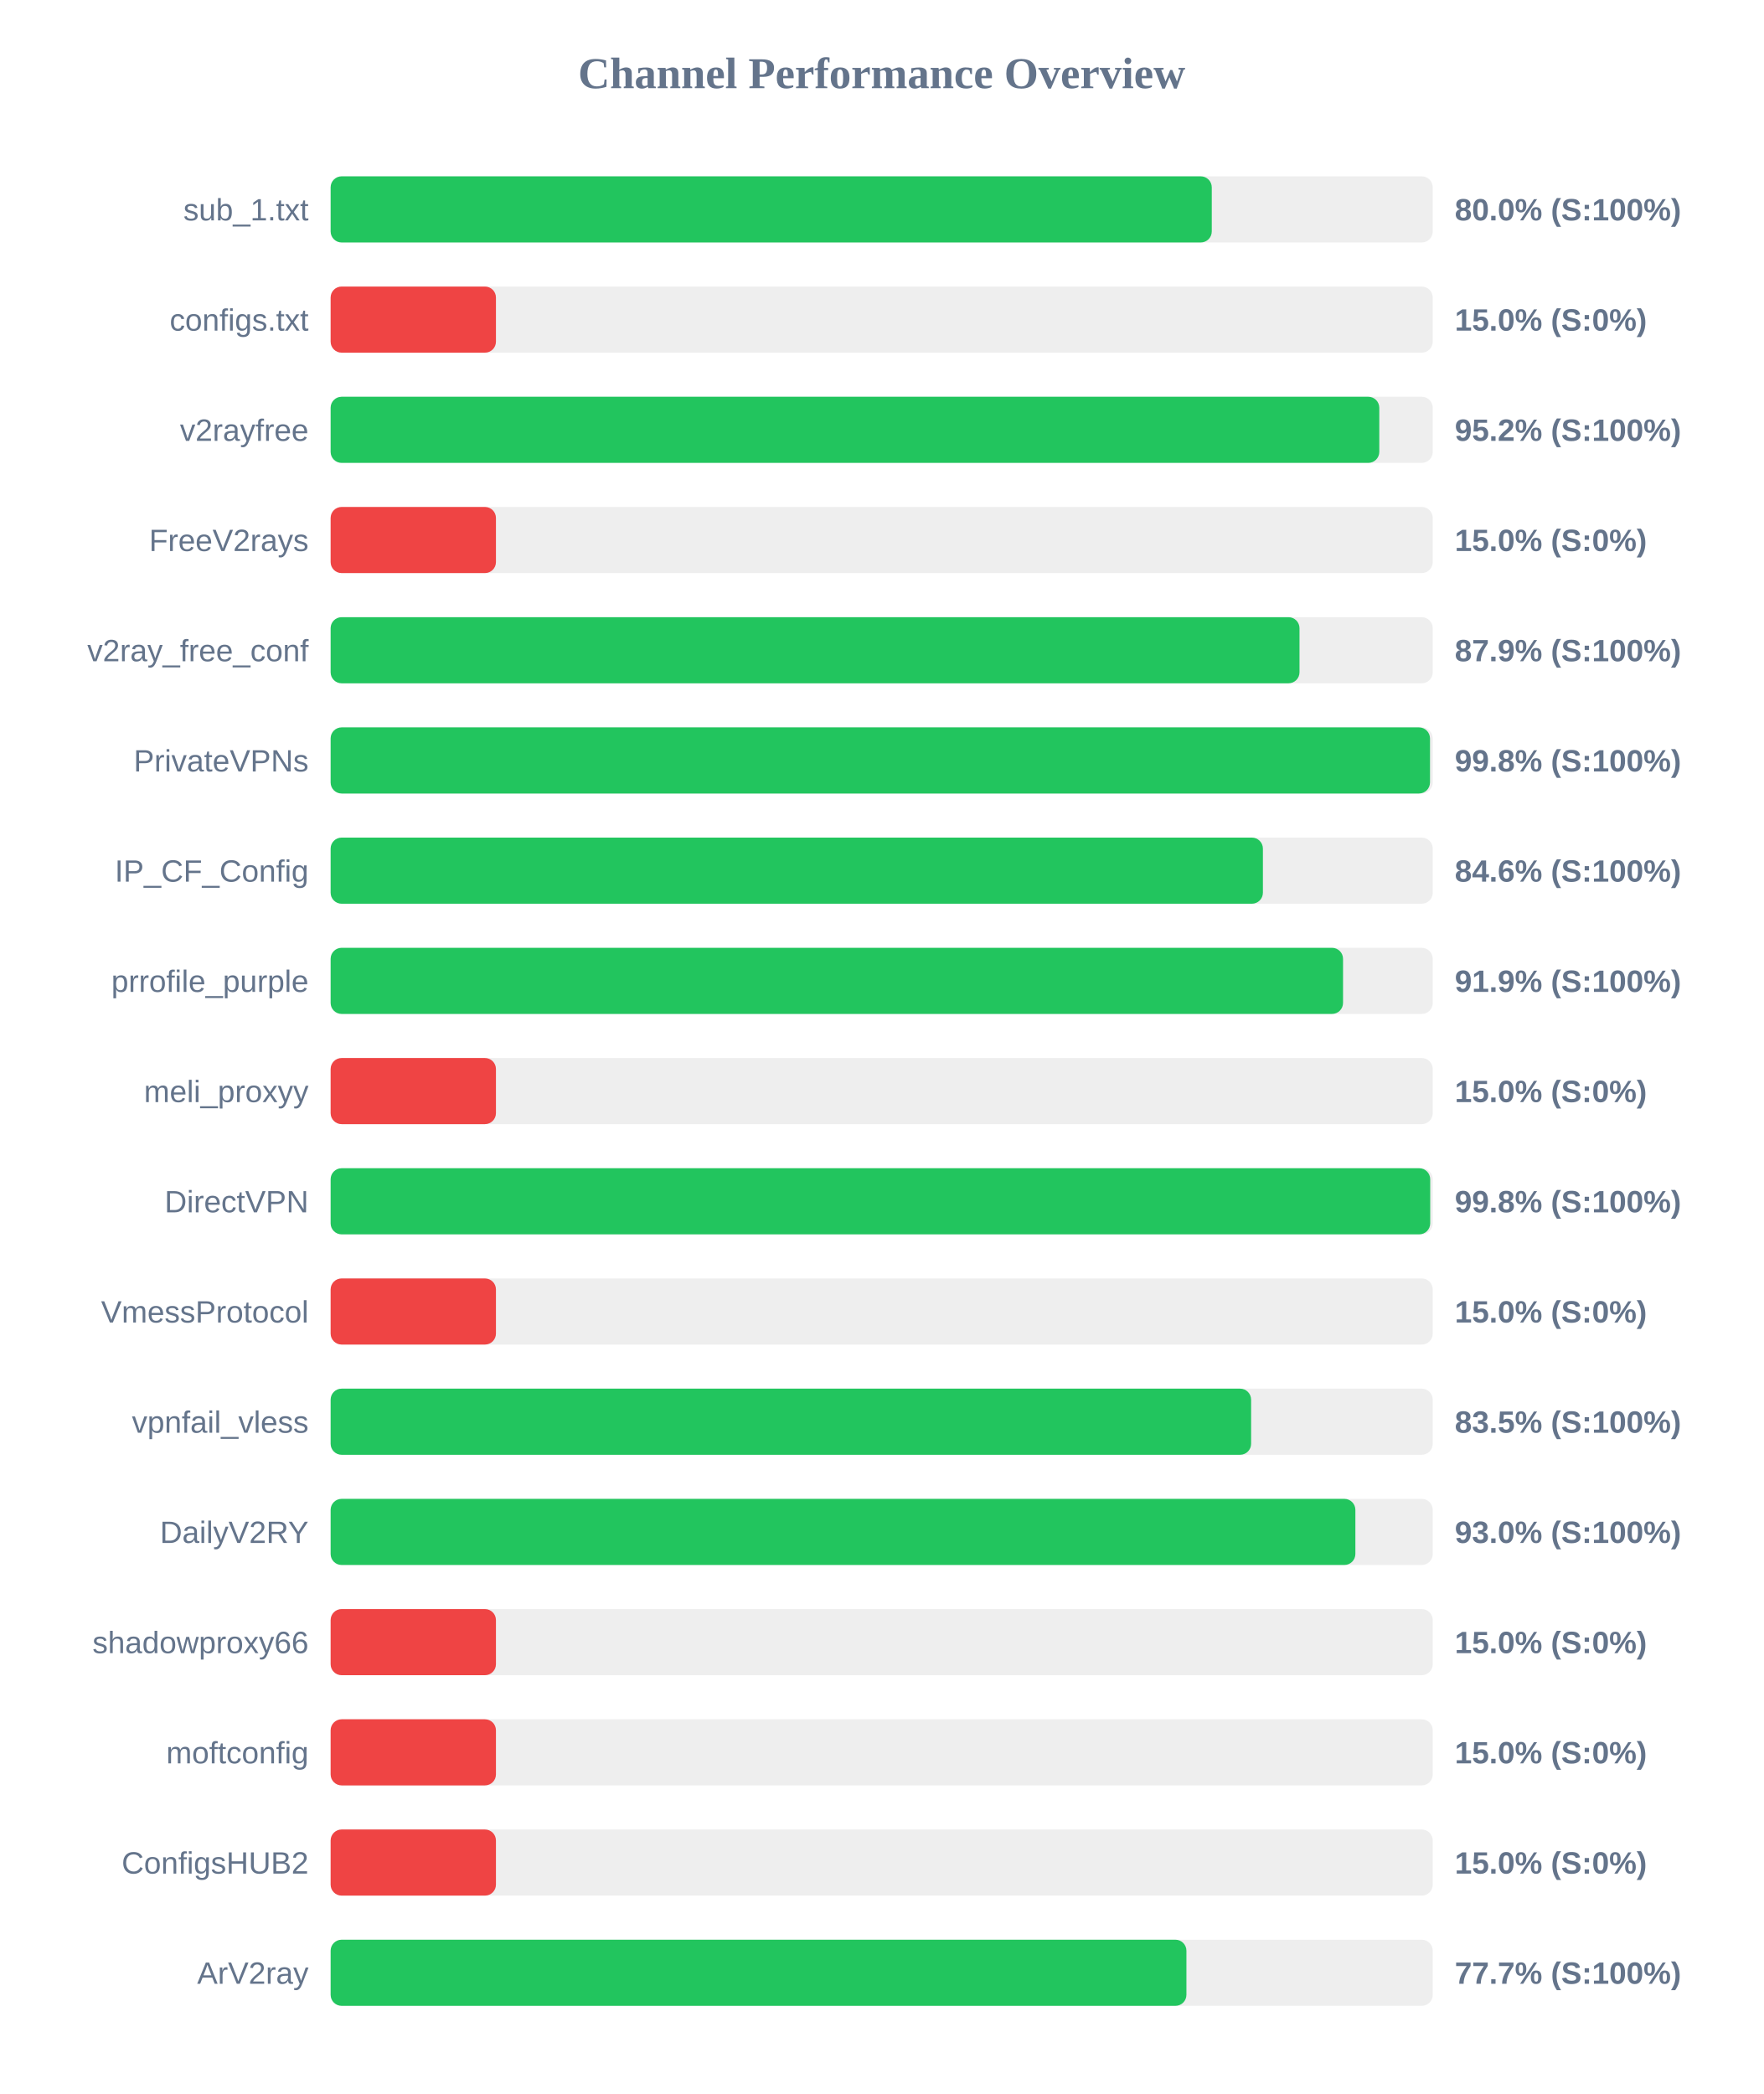
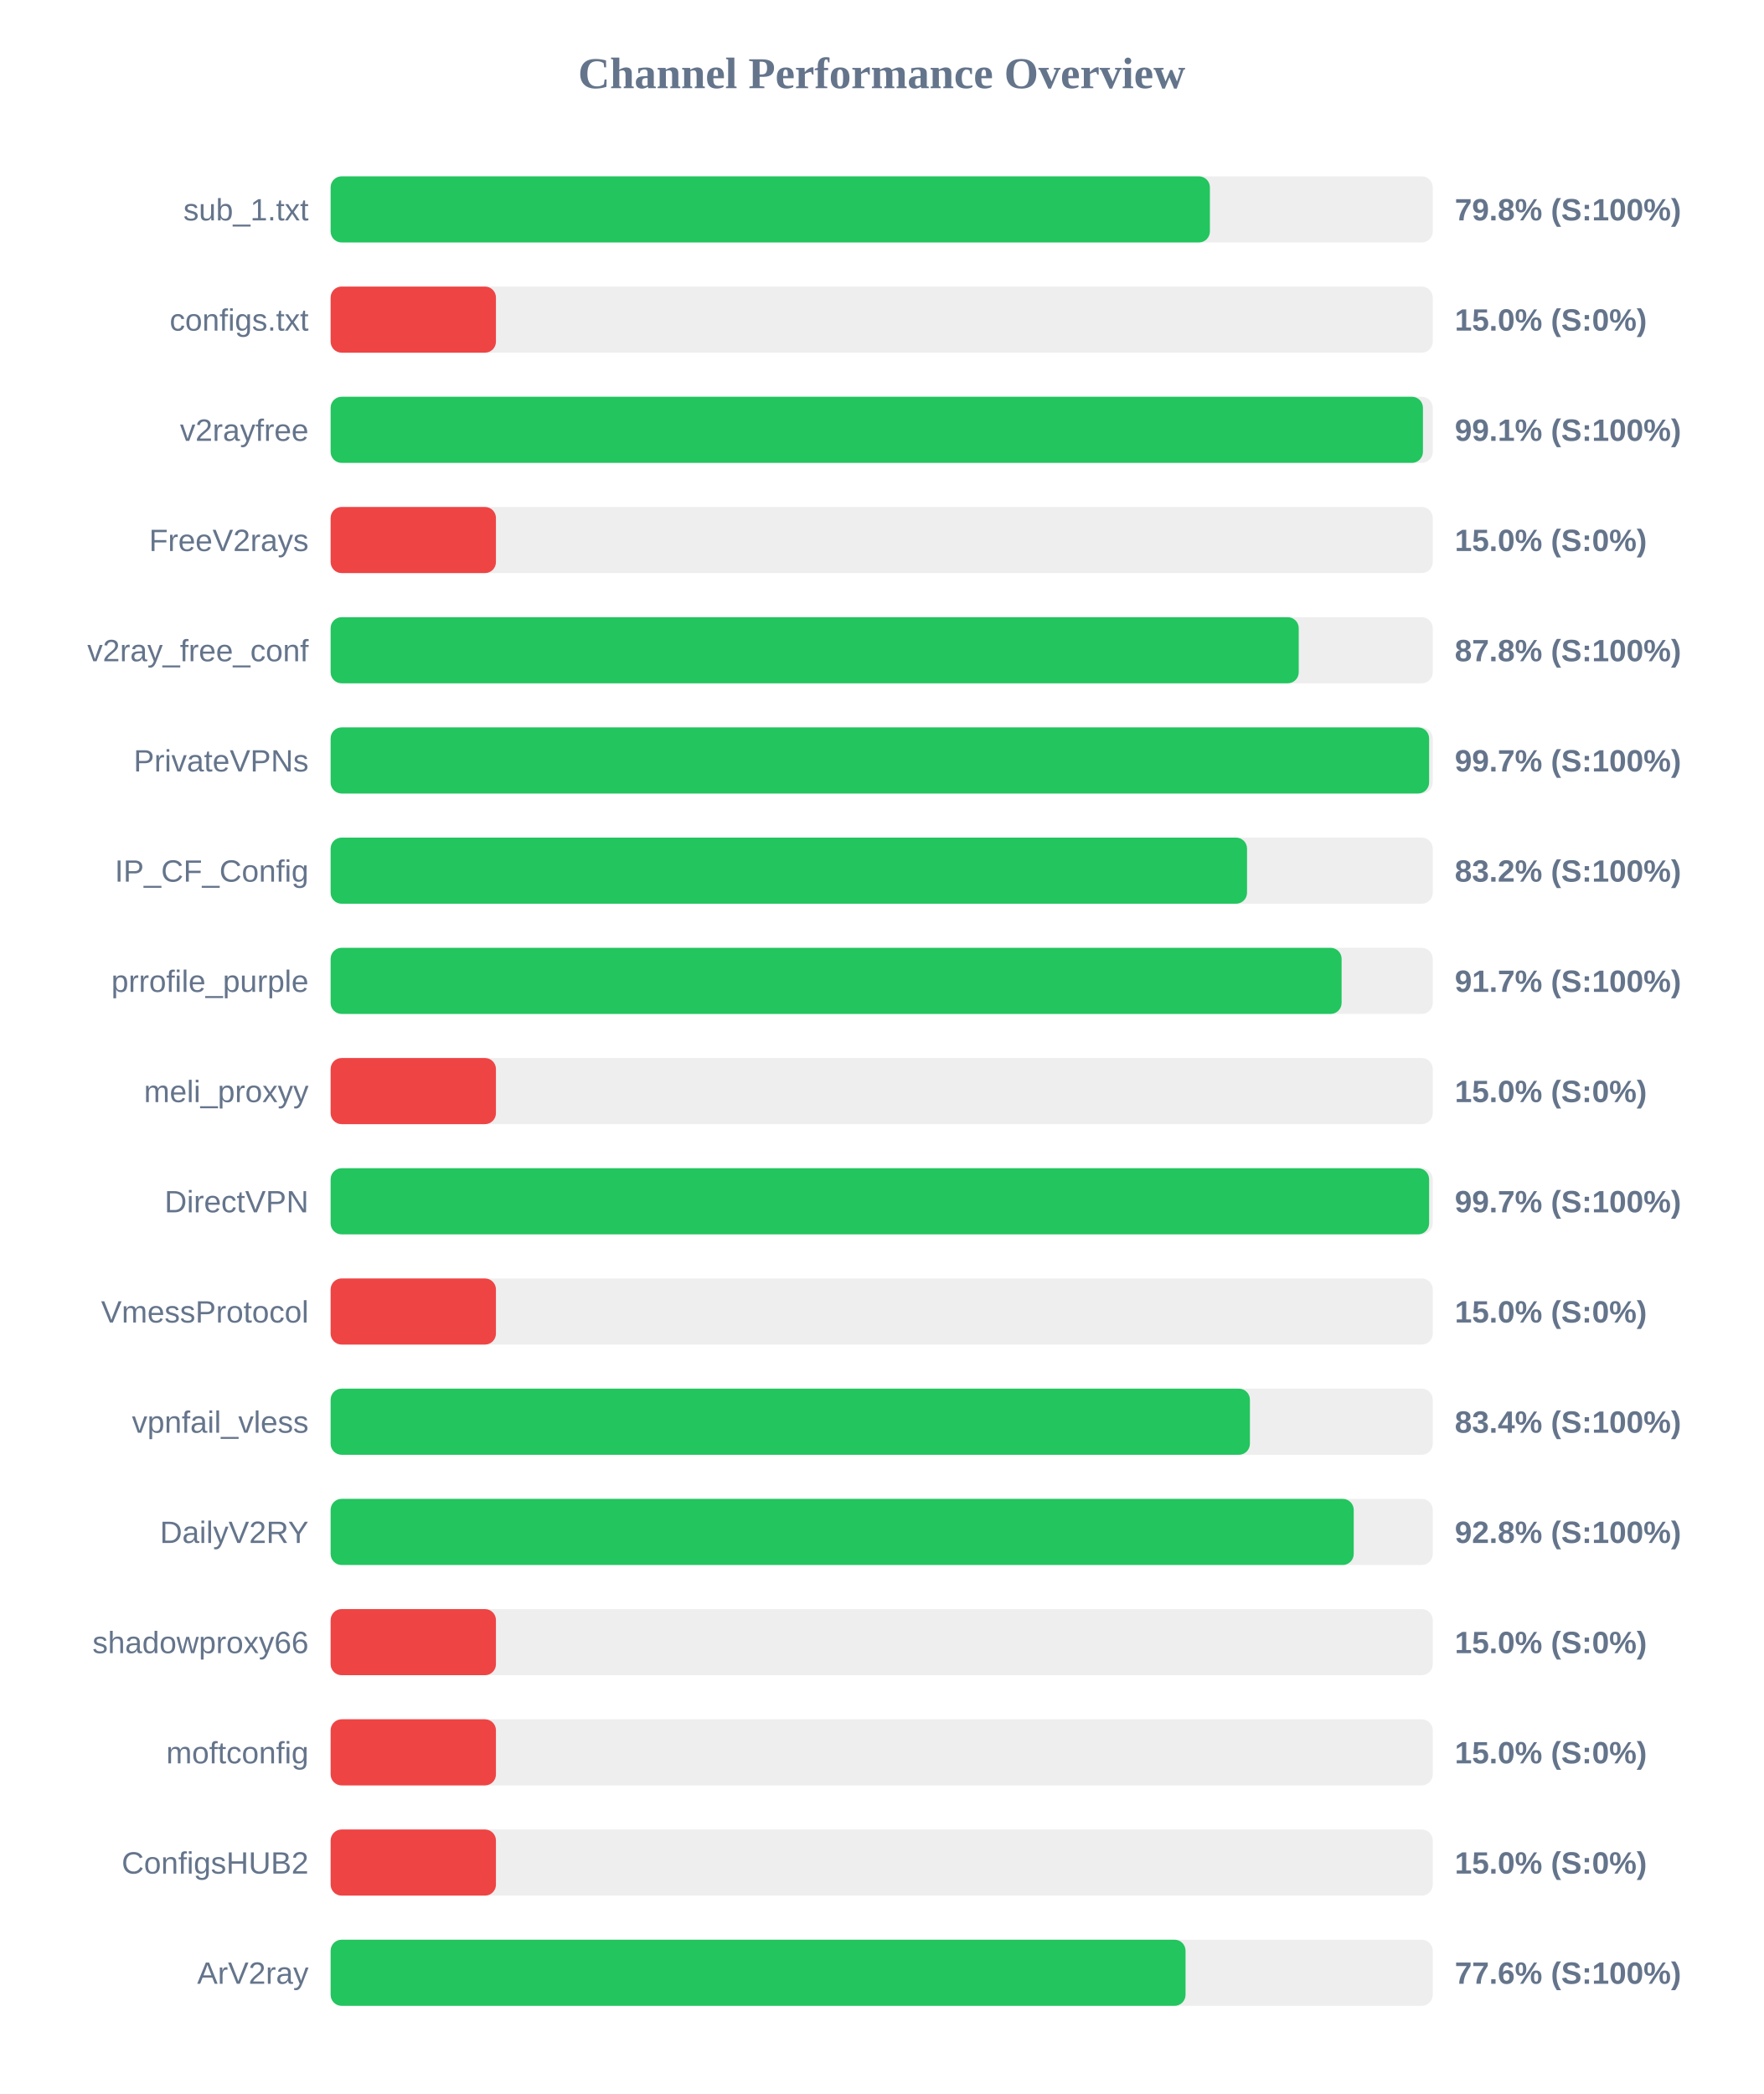
<svg xmlns="http://www.w3.org/2000/svg" width="800" height="950" version="1.1">
  <style>
        .row { font: 14px Arial; fill: #64748b; }
        .score { font: bold 14px Arial; fill: #64748b; }
    </style>
  <text x="400" y="40" text-anchor="middle" font-size="20px" font-weight="bold" fill="#64748b">Channel Performance Overview</text>
  <rect x="150" y="80" width="500" height="30" fill="#eee" rx="5" />
-   <rect x="150" y="80" width="399.75" height="30" fill="#22c55e" rx="5" />
+   <rect x="150" y="80" width="398.9" height="30" fill="#22c55e" rx="5" />
  <text x="140" y="100" text-anchor="end" class="row">sub_1.txt</text>
-   <text x="660" y="100" text-anchor="start" class="score">80.0% (S:100%)</text>
+   <text x="660" y="100" text-anchor="start" class="score">79.8% (S:100%)</text>
  <rect x="150" y="130" width="500" height="30" fill="#eee" rx="5" />
  <rect x="150" y="130" width="75.0" height="30" fill="#ef4444" rx="5" />
  <text x="140" y="150" text-anchor="end" class="row">configs.txt</text>
  <text x="660" y="150" text-anchor="start" class="score">15.0% (S:0%)</text>
  <rect x="150" y="180" width="500" height="30" fill="#eee" rx="5" />
-   <rect x="150" y="180" width="475.75" height="30" fill="#22c55e" rx="5" />
+   <rect x="150" y="180" width="495.55" height="30" fill="#22c55e" rx="5" />
  <text x="140" y="200" text-anchor="end" class="row">v2rayfree</text>
-   <text x="660" y="200" text-anchor="start" class="score">95.2% (S:100%)</text>
+   <text x="660" y="200" text-anchor="start" class="score">99.1% (S:100%)</text>
  <rect x="150" y="230" width="500" height="30" fill="#eee" rx="5" />
  <rect x="150" y="230" width="75.0" height="30" fill="#ef4444" rx="5" />
  <text x="140" y="250" text-anchor="end" class="row">FreeV2rays</text>
  <text x="660" y="250" text-anchor="start" class="score">15.0% (S:0%)</text>
  <rect x="150" y="280" width="500" height="30" fill="#eee" rx="5" />
-   <rect x="150" y="280" width="439.55" height="30" fill="#22c55e" rx="5" />
+   <rect x="150" y="280" width="439.2" height="30" fill="#22c55e" rx="5" />
  <text x="140" y="300" text-anchor="end" class="row">v2ray_free_conf</text>
-   <text x="660" y="300" text-anchor="start" class="score">87.9% (S:100%)</text>
+   <text x="660" y="300" text-anchor="start" class="score">87.8% (S:100%)</text>
  <rect x="150" y="330" width="500" height="30" fill="#eee" rx="5" />
-   <rect x="150" y="330" width="498.75" height="30" fill="#22c55e" rx="5" />
+   <rect x="150" y="330" width="498.35" height="30" fill="#22c55e" rx="5" />
  <text x="140" y="350" text-anchor="end" class="row">PrivateVPNs</text>
-   <text x="660" y="350" text-anchor="start" class="score">99.8% (S:100%)</text>
+   <text x="660" y="350" text-anchor="start" class="score">99.7% (S:100%)</text>
  <rect x="150" y="380" width="500" height="30" fill="#eee" rx="5" />
-   <rect x="150" y="380" width="422.95" height="30" fill="#22c55e" rx="5" />
+   <rect x="150" y="380" width="415.75" height="30" fill="#22c55e" rx="5" />
  <text x="140" y="400" text-anchor="end" class="row">IP_CF_Config</text>
-   <text x="660" y="400" text-anchor="start" class="score">84.6% (S:100%)</text>
+   <text x="660" y="400" text-anchor="start" class="score">83.2% (S:100%)</text>
  <rect x="150" y="430" width="500" height="30" fill="#eee" rx="5" />
-   <rect x="150" y="430" width="459.3" height="30" fill="#22c55e" rx="5" />
+   <rect x="150" y="430" width="458.65" height="30" fill="#22c55e" rx="5" />
  <text x="140" y="450" text-anchor="end" class="row">prrofile_purple</text>
-   <text x="660" y="450" text-anchor="start" class="score">91.9% (S:100%)</text>
+   <text x="660" y="450" text-anchor="start" class="score">91.7% (S:100%)</text>
  <rect x="150" y="480" width="500" height="30" fill="#eee" rx="5" />
  <rect x="150" y="480" width="75.0" height="30" fill="#ef4444" rx="5" />
  <text x="140" y="500" text-anchor="end" class="row">meli_proxyy</text>
  <text x="660" y="500" text-anchor="start" class="score">15.0% (S:0%)</text>
  <rect x="150" y="530" width="500" height="30" fill="#eee" rx="5" />
-   <rect x="150" y="530" width="498.85" height="30" fill="#22c55e" rx="5" />
+   <rect x="150" y="530" width="498.35" height="30" fill="#22c55e" rx="5" />
  <text x="140" y="550" text-anchor="end" class="row">DirectVPN</text>
-   <text x="660" y="550" text-anchor="start" class="score">99.8% (S:100%)</text>
+   <text x="660" y="550" text-anchor="start" class="score">99.7% (S:100%)</text>
  <rect x="150" y="580" width="500" height="30" fill="#eee" rx="5" />
  <rect x="150" y="580" width="75.0" height="30" fill="#ef4444" rx="5" />
  <text x="140" y="600" text-anchor="end" class="row">VmessProtocol</text>
  <text x="660" y="600" text-anchor="start" class="score">15.0% (S:0%)</text>
  <rect x="150" y="630" width="500" height="30" fill="#eee" rx="5" />
-   <rect x="150" y="630" width="417.6" height="30" fill="#22c55e" rx="5" />
+   <rect x="150" y="630" width="417.05" height="30" fill="#22c55e" rx="5" />
  <text x="140" y="650" text-anchor="end" class="row">vpnfail_vless</text>
-   <text x="660" y="650" text-anchor="start" class="score">83.5% (S:100%)</text>
+   <text x="660" y="650" text-anchor="start" class="score">83.4% (S:100%)</text>
  <rect x="150" y="680" width="500" height="30" fill="#eee" rx="5" />
-   <rect x="150" y="680" width="464.9" height="30" fill="#22c55e" rx="5" />
+   <rect x="150" y="680" width="464.15" height="30" fill="#22c55e" rx="5" />
  <text x="140" y="700" text-anchor="end" class="row">DailyV2RY</text>
-   <text x="660" y="700" text-anchor="start" class="score">93.0% (S:100%)</text>
+   <text x="660" y="700" text-anchor="start" class="score">92.8% (S:100%)</text>
  <rect x="150" y="730" width="500" height="30" fill="#eee" rx="5" />
  <rect x="150" y="730" width="75.0" height="30" fill="#ef4444" rx="5" />
  <text x="140" y="750" text-anchor="end" class="row">shadowproxy66</text>
  <text x="660" y="750" text-anchor="start" class="score">15.0% (S:0%)</text>
  <rect x="150" y="780" width="500" height="30" fill="#eee" rx="5" />
  <rect x="150" y="780" width="75.0" height="30" fill="#ef4444" rx="5" />
  <text x="140" y="800" text-anchor="end" class="row">moftconfig</text>
  <text x="660" y="800" text-anchor="start" class="score">15.0% (S:0%)</text>
  <rect x="150" y="830" width="500" height="30" fill="#eee" rx="5" />
  <rect x="150" y="830" width="75.0" height="30" fill="#ef4444" rx="5" />
  <text x="140" y="850" text-anchor="end" class="row">ConfigsHUB2</text>
  <text x="660" y="850" text-anchor="start" class="score">15.0% (S:0%)</text>
  <rect x="150" y="880" width="500" height="30" fill="#eee" rx="5" />
-   <rect x="150" y="880" width="388.25" height="30" fill="#22c55e" rx="5" />
+   <rect x="150" y="880" width="387.85" height="30" fill="#22c55e" rx="5" />
  <text x="140" y="900" text-anchor="end" class="row">ArV2ray</text>
-   <text x="660" y="900" text-anchor="start" class="score">77.7% (S:100%)</text>
+   <text x="660" y="900" text-anchor="start" class="score">77.6% (S:100%)</text>
</svg>
